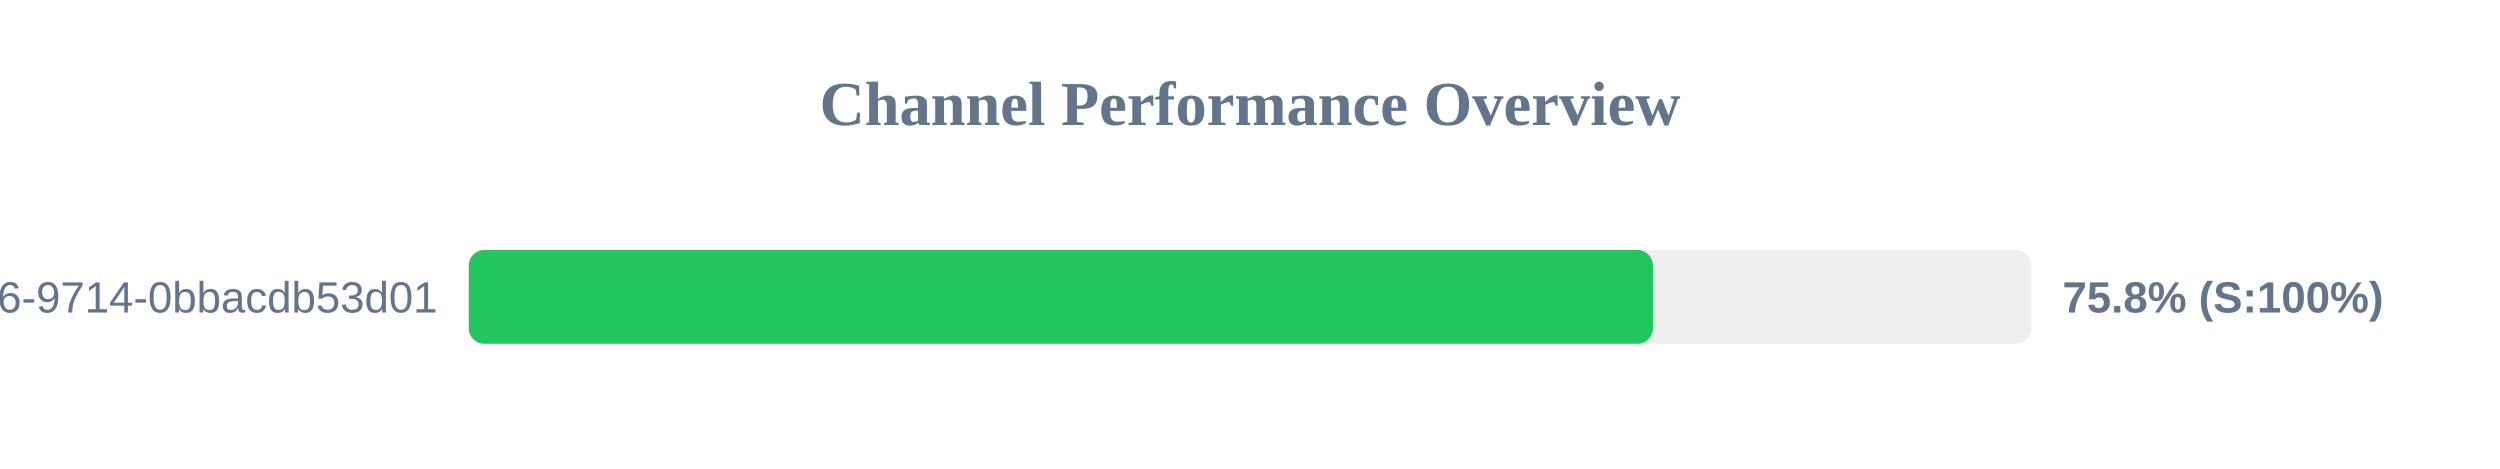
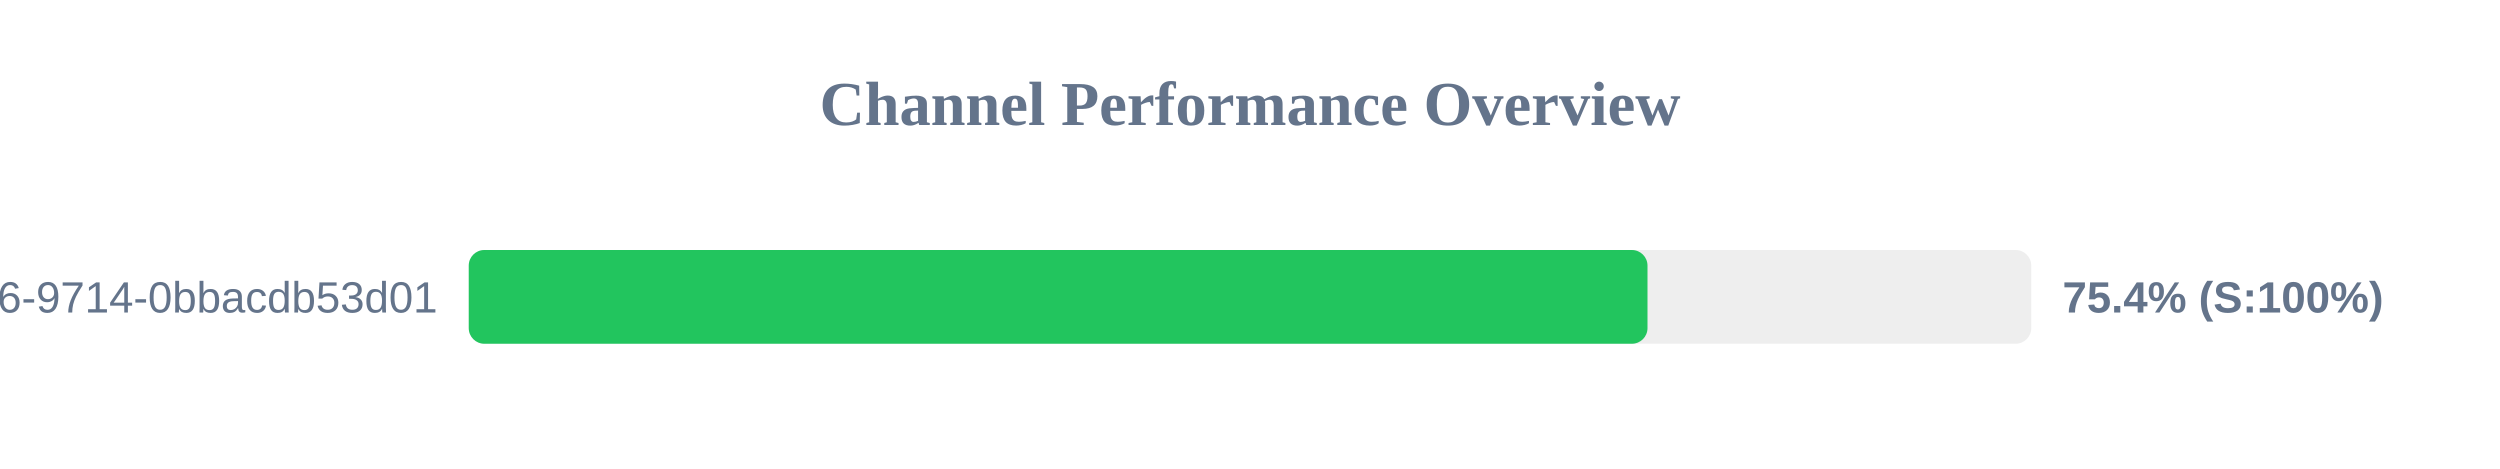
<svg xmlns="http://www.w3.org/2000/svg" width="800" height="150" version="1.1">
  <style>
        .row { font: 14px Arial; fill: #64748b; }
        .score { font: bold 14px Arial; fill: #64748b; }
    </style>
  <text x="400" y="40" text-anchor="middle" font-size="20px" font-weight="bold" fill="#64748b">Channel Performance Overview</text>
  <rect x="150" y="80" width="500" height="30" fill="#eee" rx="5" />
-   <rect x="150" y="80" width="378.95" height="30" fill="#22c55e" rx="5" />
+   <rect x="150" y="80" width="377.2" height="30" fill="#22c55e" rx="5" />
  <text x="140" y="100" text-anchor="end" class="row">?uuid=23125f6e-ec56-4c26-9714-0bbacdb53d01</text>
-   <text x="660" y="100" text-anchor="start" class="score">75.8% (S:100%)</text>
+   <text x="660" y="100" text-anchor="start" class="score">75.4% (S:100%)</text>
</svg>
